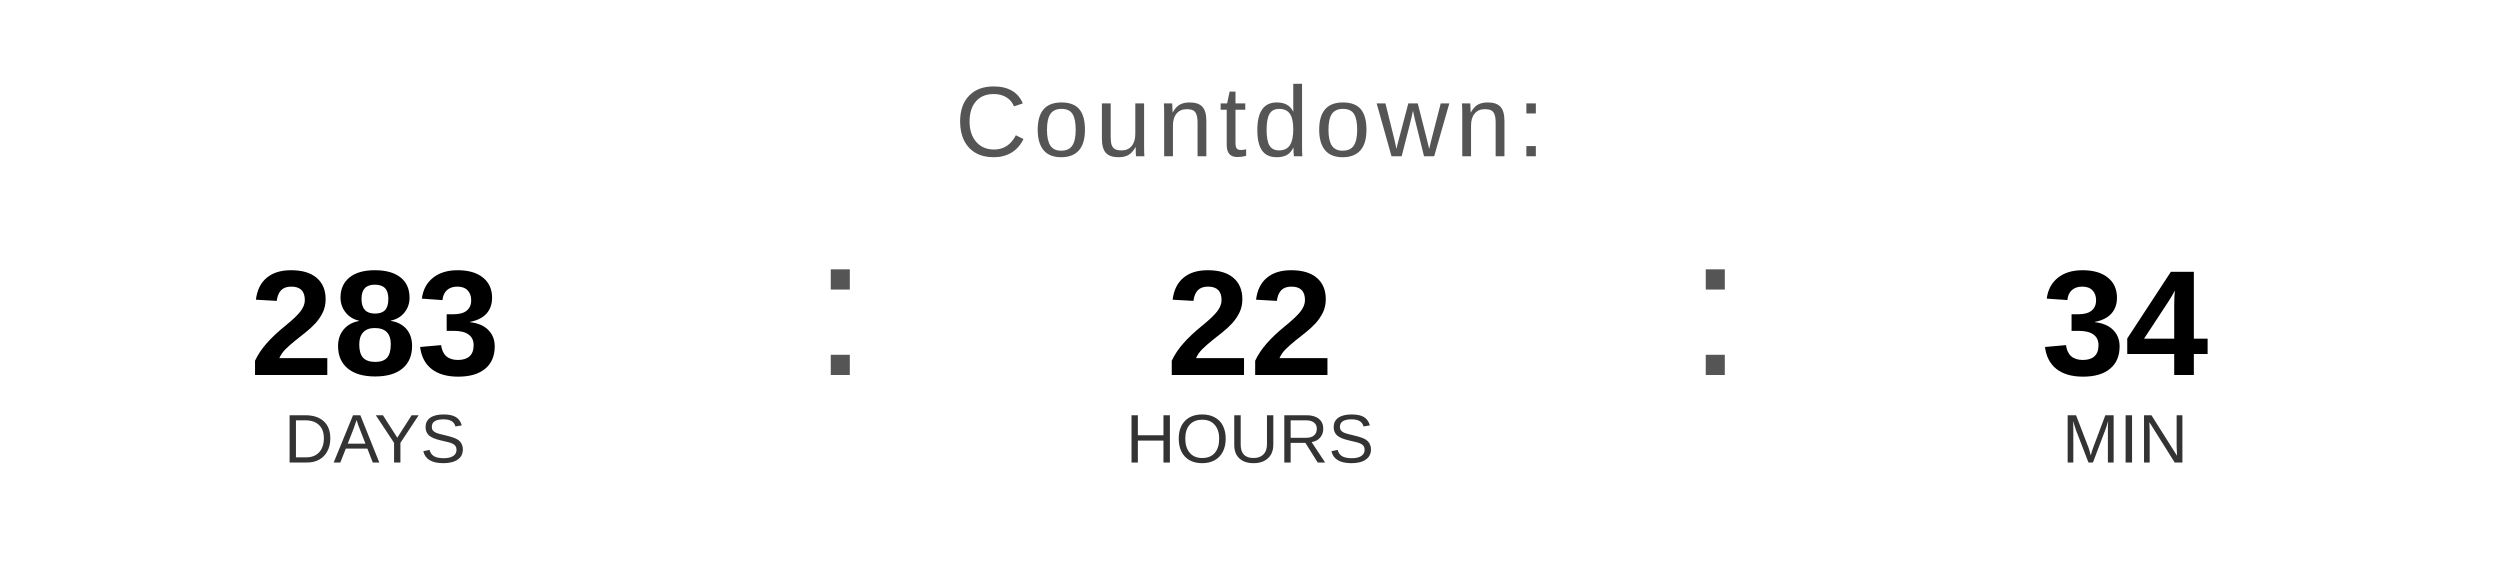
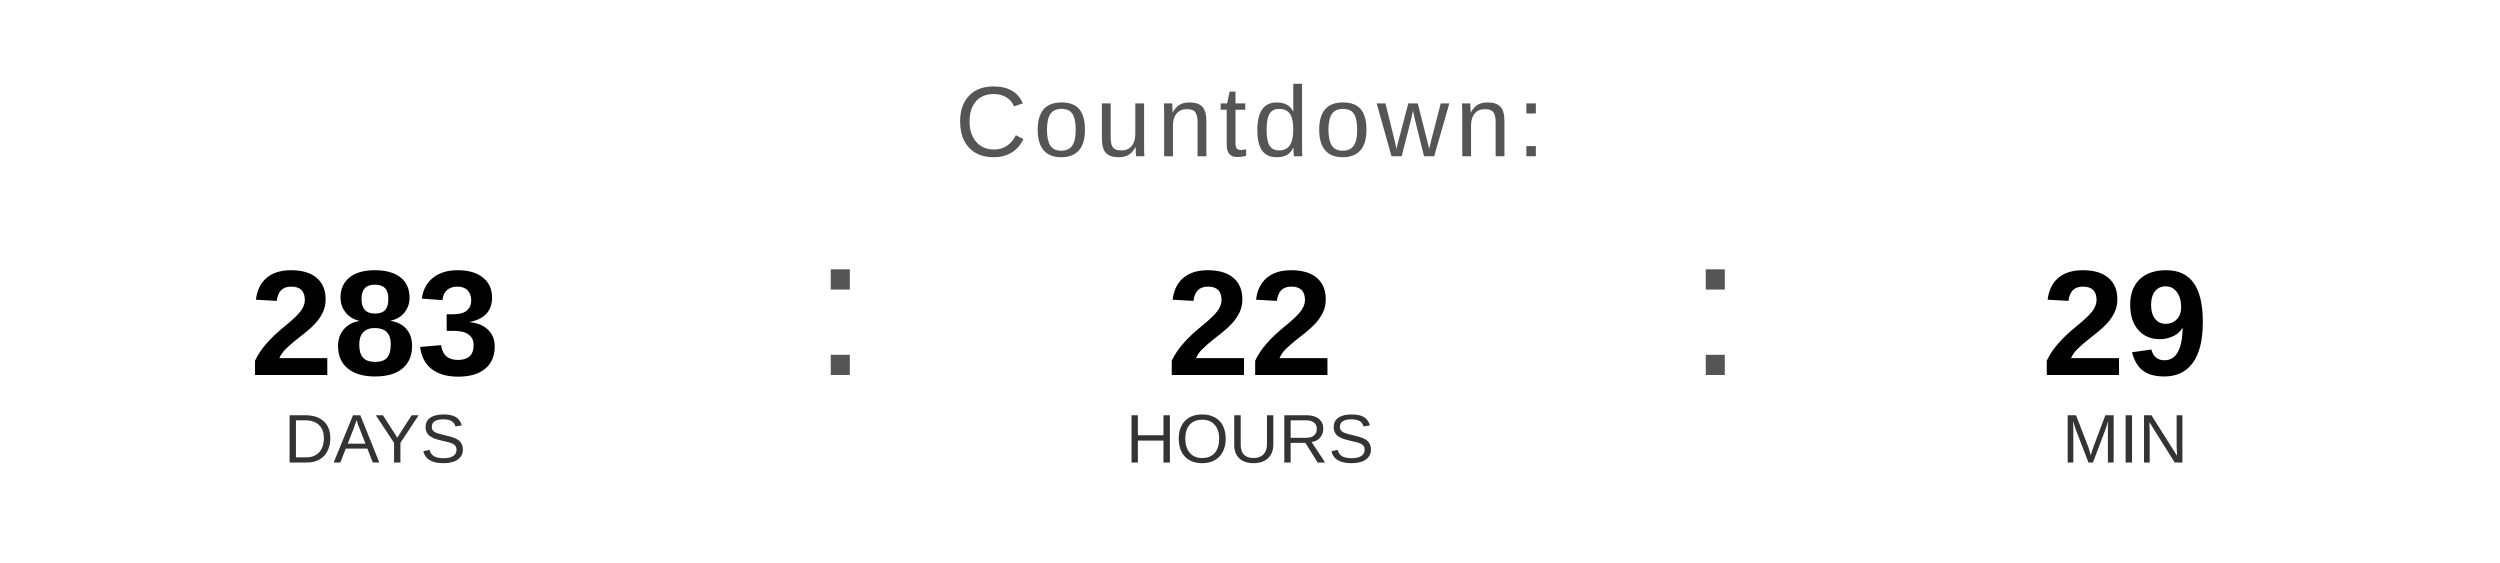
<svg xmlns="http://www.w3.org/2000/svg" width="400" height="90" viewBox="0 0 400 90">
  <text x="200" y="25" font-family="Arial, Helvetica, sans-serif" font-size="16" fill="#555555" text-anchor="middle" letter-spacing="1">
    Countdown:
  </text>
  <text x="60" y="60" font-family="Arial, Helvetica, sans-serif" font-size="24" font-weight="bold" fill="#000000" text-anchor="middle">283</text>
  <text x="60" y="74" font-family="Arial, Helvetica, sans-serif" font-size="11" fill="#333333" text-anchor="middle">DAYS</text>
  <text x="130" y="60" font-family="Arial, sans-serif" font-size="32" fill="#555555">:</text>
  <text x="200" y="60" font-family="Arial, Helvetica, sans-serif" font-size="24" font-weight="bold" fill="#000000" text-anchor="middle">22</text>
  <text x="200" y="74" font-family="Arial, Helvetica, sans-serif" font-size="11" fill="#333333" text-anchor="middle">HOURS</text>
  <text x="270" y="60" font-family="Arial, sans-serif" font-size="32" fill="#555555">:</text>
-   <text x="340" y="60" font-family="Arial, Helvetica, sans-serif" font-size="24" font-weight="bold" fill="#000000" text-anchor="middle">34</text>
+   <text x="340" y="60" font-family="Arial, Helvetica, sans-serif" font-size="24" font-weight="bold" fill="#000000" text-anchor="middle">29</text>
  <text x="340" y="74" font-family="Arial, Helvetica, sans-serif" font-size="11" fill="#333333" text-anchor="middle">MIN</text>
</svg>
